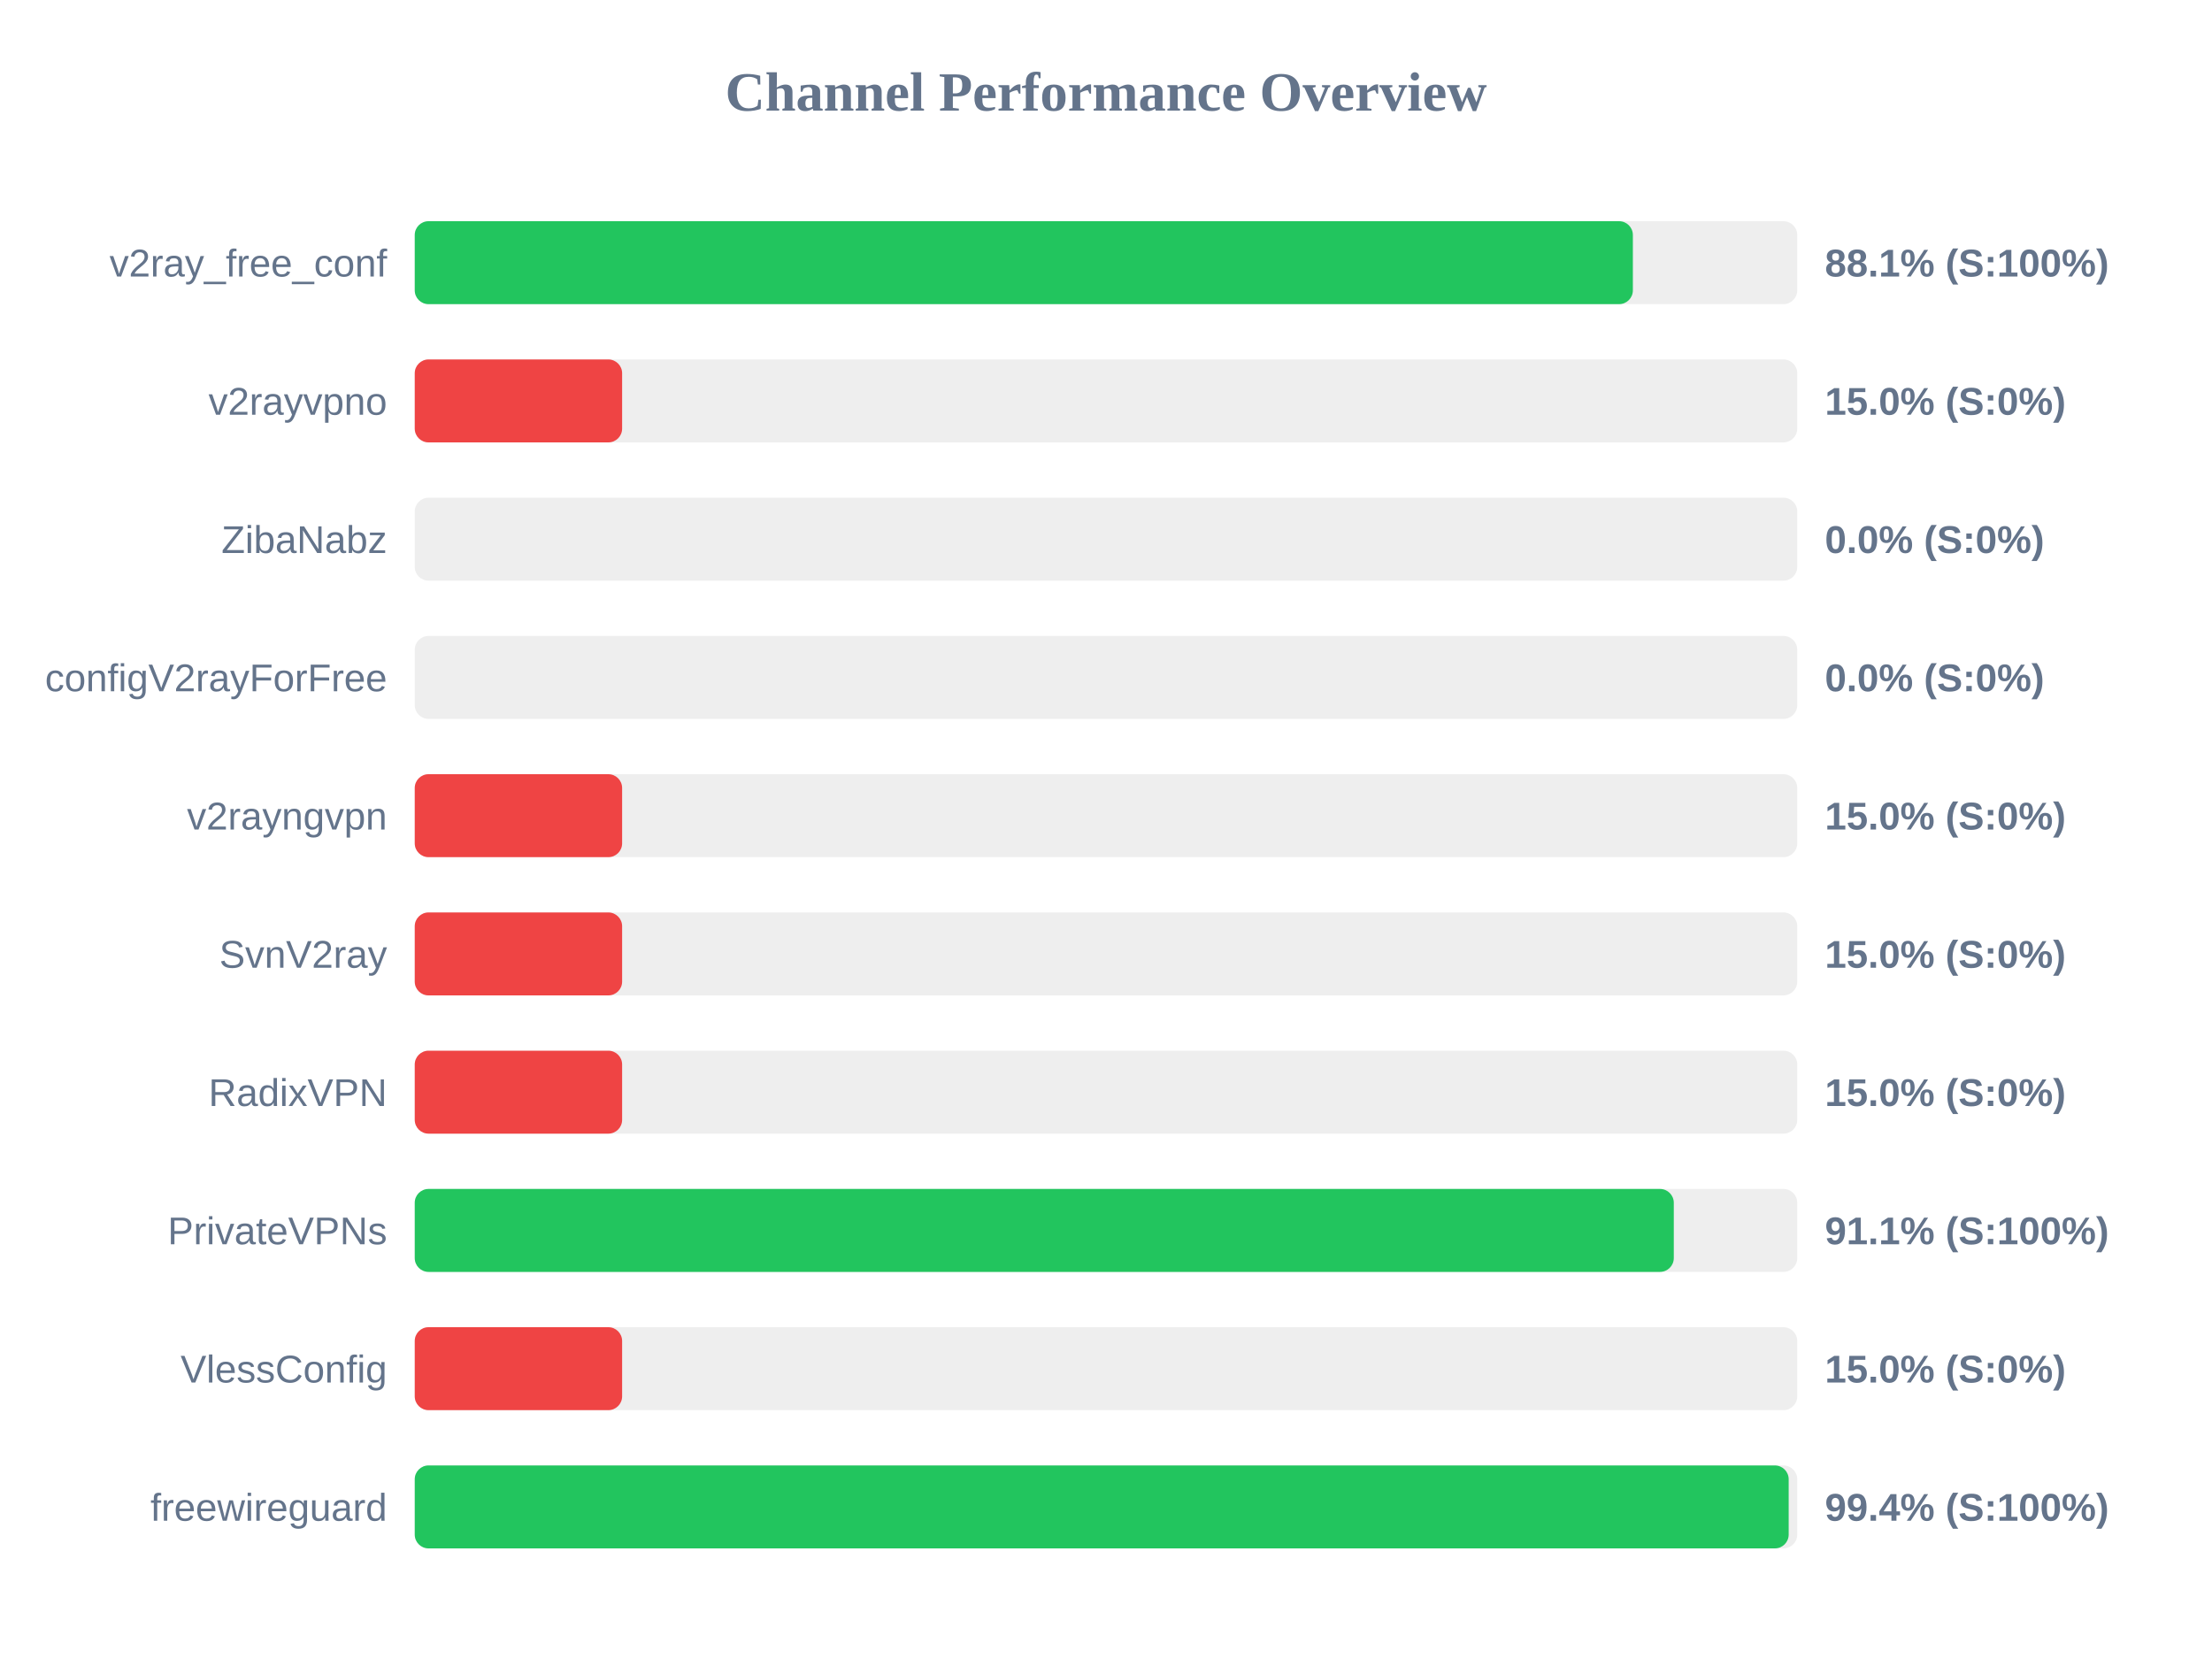
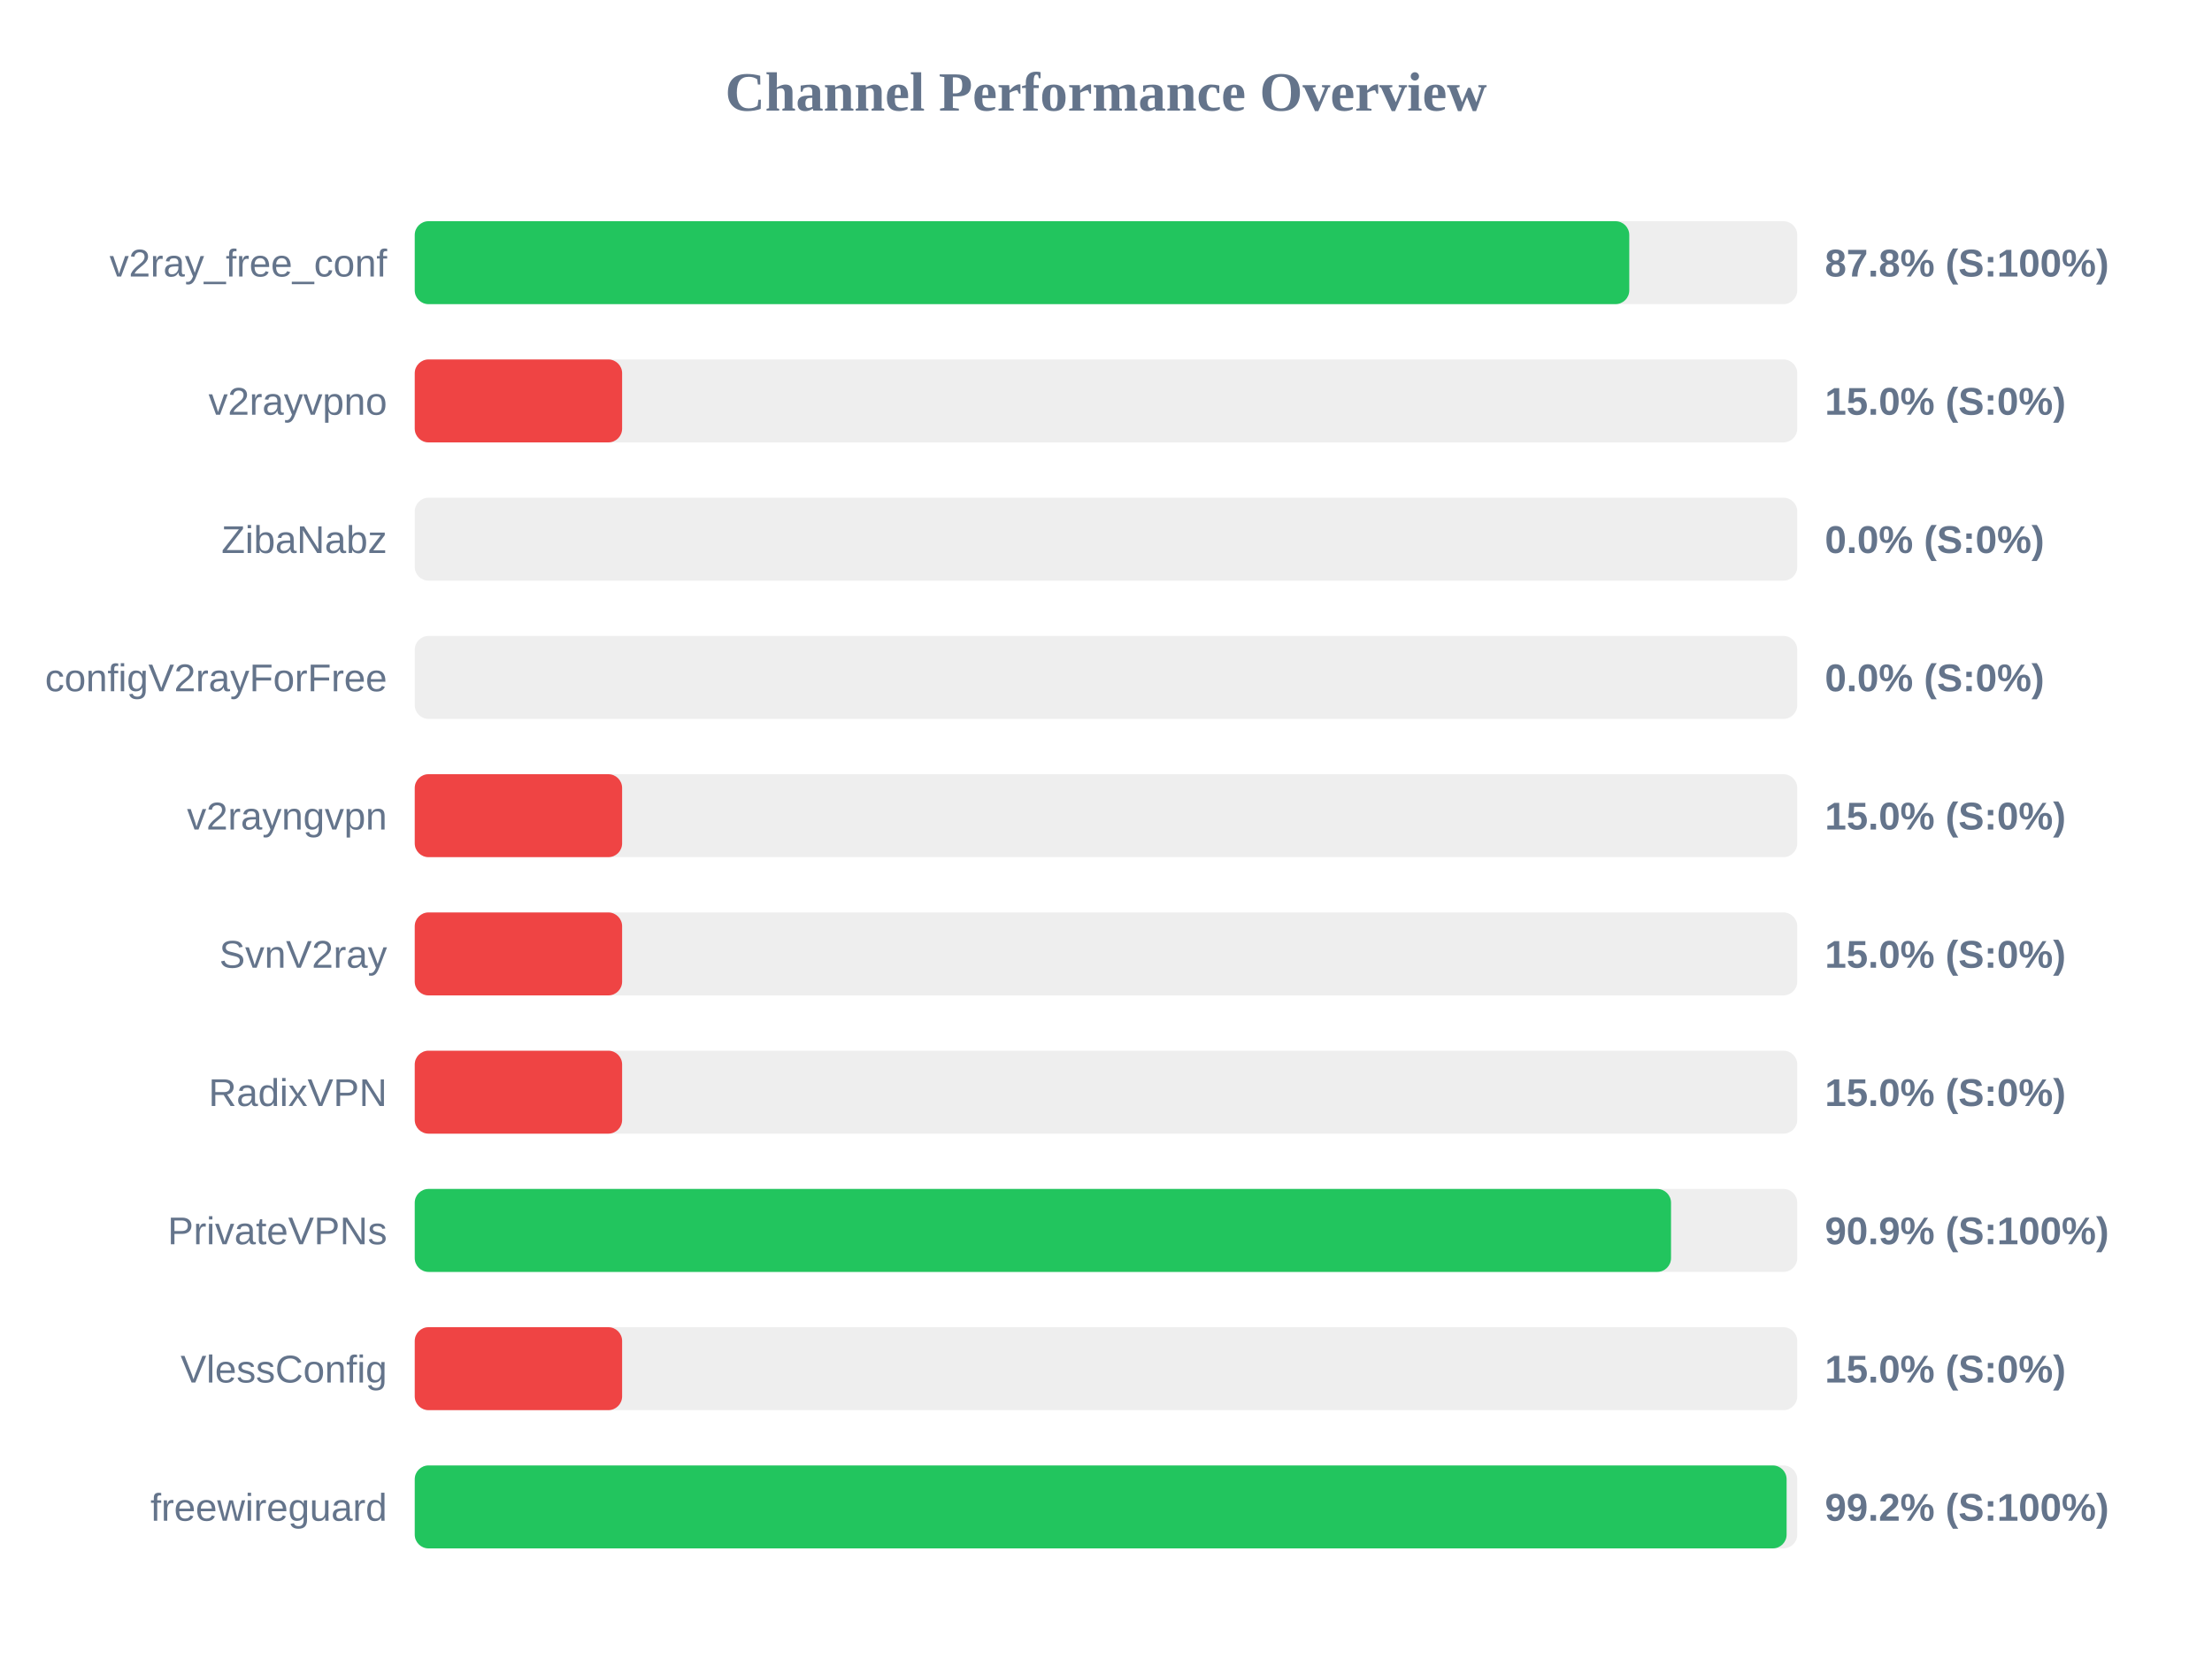
<svg xmlns="http://www.w3.org/2000/svg" width="800" height="600" version="1.1">
  <style>
        .row { font: 14px Arial; fill: #64748b; }
        .score { font: bold 14px Arial; fill: #64748b; }
    </style>
  <text x="400" y="40" text-anchor="middle" font-size="20px" font-weight="bold" fill="#64748b">Channel Performance Overview</text>
  <rect x="150" y="80" width="500" height="30" fill="#eee" rx="5" />
-   <rect x="150" y="80" width="440.55" height="30" fill="#22c55e" rx="5" />
+   <rect x="150" y="80" width="439.25" height="30" fill="#22c55e" rx="5" />
  <text x="140" y="100" text-anchor="end" class="row">v2ray_free_conf</text>
-   <text x="660" y="100" text-anchor="start" class="score">88.1% (S:100%)</text>
+   <text x="660" y="100" text-anchor="start" class="score">87.8% (S:100%)</text>
  <rect x="150" y="130" width="500" height="30" fill="#eee" rx="5" />
  <rect x="150" y="130" width="75.0" height="30" fill="#ef4444" rx="5" />
  <text x="140" y="150" text-anchor="end" class="row">v2rayvpno</text>
  <text x="660" y="150" text-anchor="start" class="score">15.0% (S:0%)</text>
  <rect x="150" y="180" width="500" height="30" fill="#eee" rx="5" />
  <rect x="150" y="180" width="0.0" height="30" fill="#ef4444" rx="5" />
  <text x="140" y="200" text-anchor="end" class="row">ZibaNabz</text>
  <text x="660" y="200" text-anchor="start" class="score">0.0% (S:0%)</text>
  <rect x="150" y="230" width="500" height="30" fill="#eee" rx="5" />
  <rect x="150" y="230" width="0.0" height="30" fill="#ef4444" rx="5" />
  <text x="140" y="250" text-anchor="end" class="row">configV2rayForFree</text>
  <text x="660" y="250" text-anchor="start" class="score">0.0% (S:0%)</text>
  <rect x="150" y="280" width="500" height="30" fill="#eee" rx="5" />
  <rect x="150" y="280" width="75.0" height="30" fill="#ef4444" rx="5" />
  <text x="140" y="300" text-anchor="end" class="row">v2rayngvpn</text>
  <text x="660" y="300" text-anchor="start" class="score">15.0% (S:0%)</text>
  <rect x="150" y="330" width="500" height="30" fill="#eee" rx="5" />
  <rect x="150" y="330" width="75.0" height="30" fill="#ef4444" rx="5" />
  <text x="140" y="350" text-anchor="end" class="row">SvnV2ray</text>
  <text x="660" y="350" text-anchor="start" class="score">15.0% (S:0%)</text>
  <rect x="150" y="380" width="500" height="30" fill="#eee" rx="5" />
  <rect x="150" y="380" width="75.0" height="30" fill="#ef4444" rx="5" />
  <text x="140" y="400" text-anchor="end" class="row">RadixVPN</text>
  <text x="660" y="400" text-anchor="start" class="score">15.0% (S:0%)</text>
  <rect x="150" y="430" width="500" height="30" fill="#eee" rx="5" />
-   <rect x="150" y="430" width="455.35" height="30" fill="#22c55e" rx="5" />
+   <rect x="150" y="430" width="454.35" height="30" fill="#22c55e" rx="5" />
  <text x="140" y="450" text-anchor="end" class="row">PrivateVPNs</text>
-   <text x="660" y="450" text-anchor="start" class="score">91.1% (S:100%)</text>
+   <text x="660" y="450" text-anchor="start" class="score">90.9% (S:100%)</text>
  <rect x="150" y="480" width="500" height="30" fill="#eee" rx="5" />
  <rect x="150" y="480" width="75.0" height="30" fill="#ef4444" rx="5" />
  <text x="140" y="500" text-anchor="end" class="row">VlessConfig</text>
  <text x="660" y="500" text-anchor="start" class="score">15.0% (S:0%)</text>
  <rect x="150" y="530" width="500" height="30" fill="#eee" rx="5" />
-   <rect x="150" y="530" width="496.9" height="30" fill="#22c55e" rx="5" />
+   <rect x="150" y="530" width="496.15" height="30" fill="#22c55e" rx="5" />
  <text x="140" y="550" text-anchor="end" class="row">freewireguard</text>
-   <text x="660" y="550" text-anchor="start" class="score">99.4% (S:100%)</text>
+   <text x="660" y="550" text-anchor="start" class="score">99.2% (S:100%)</text>
</svg>
